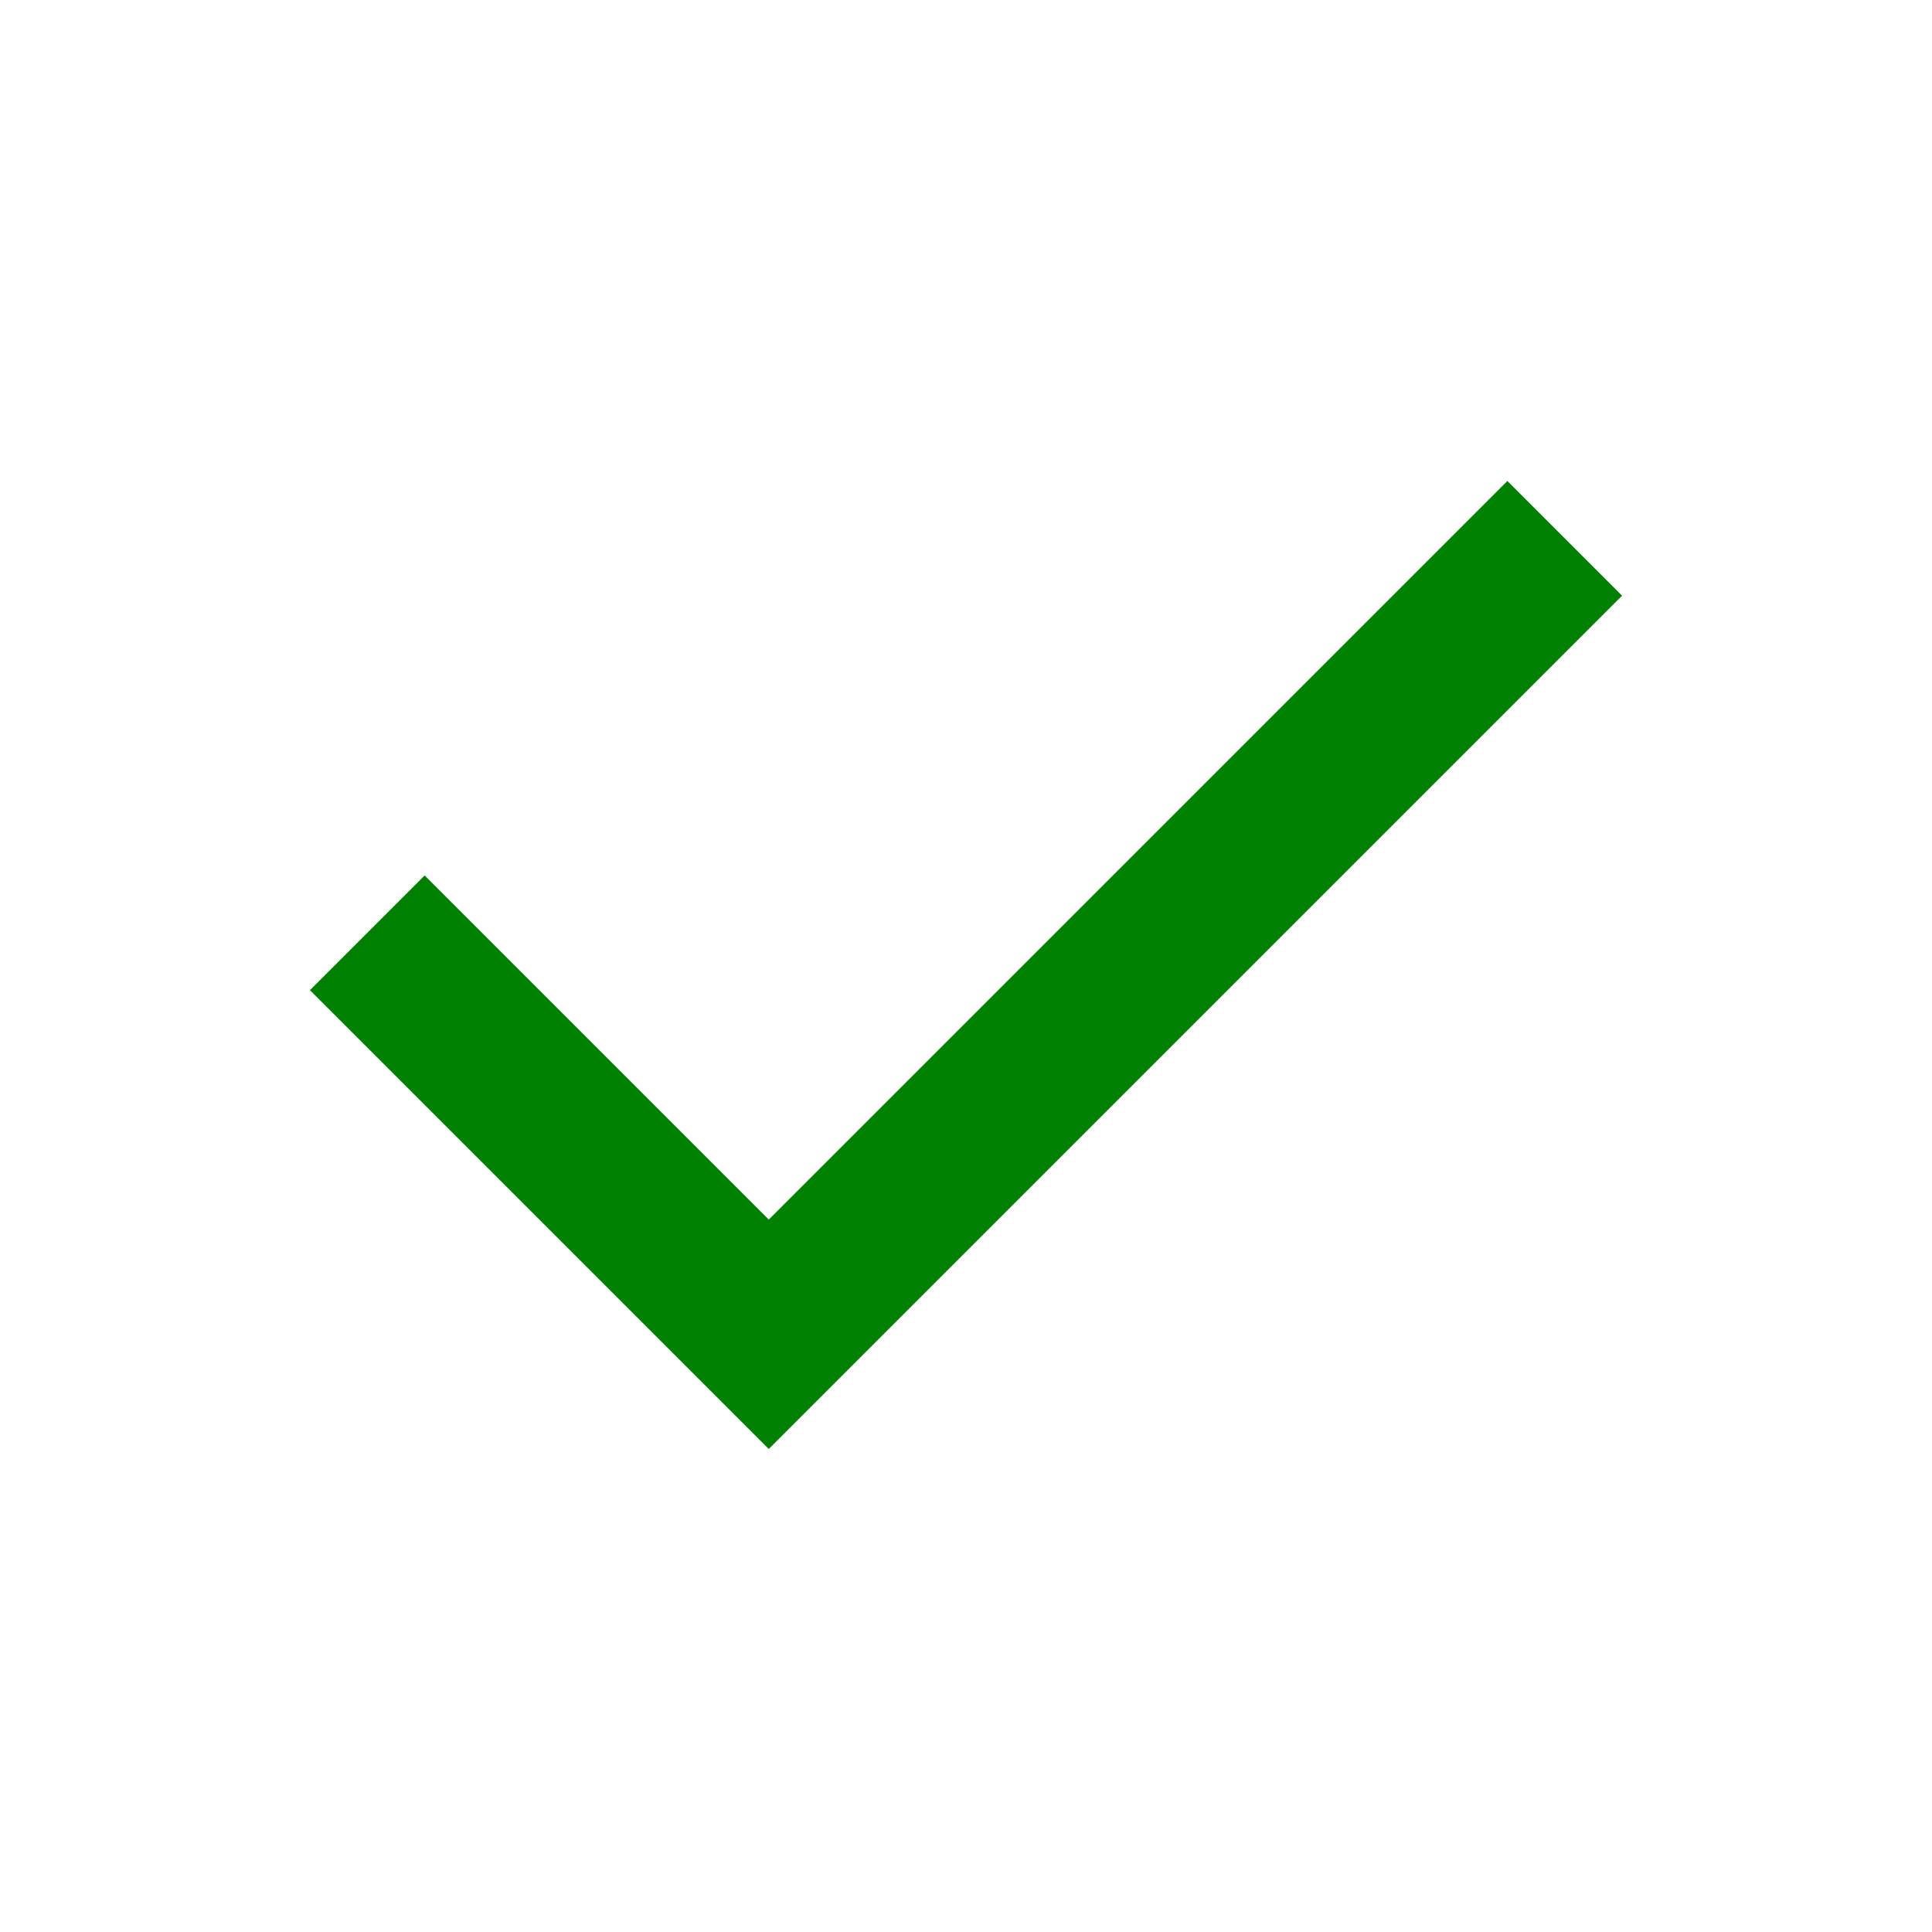
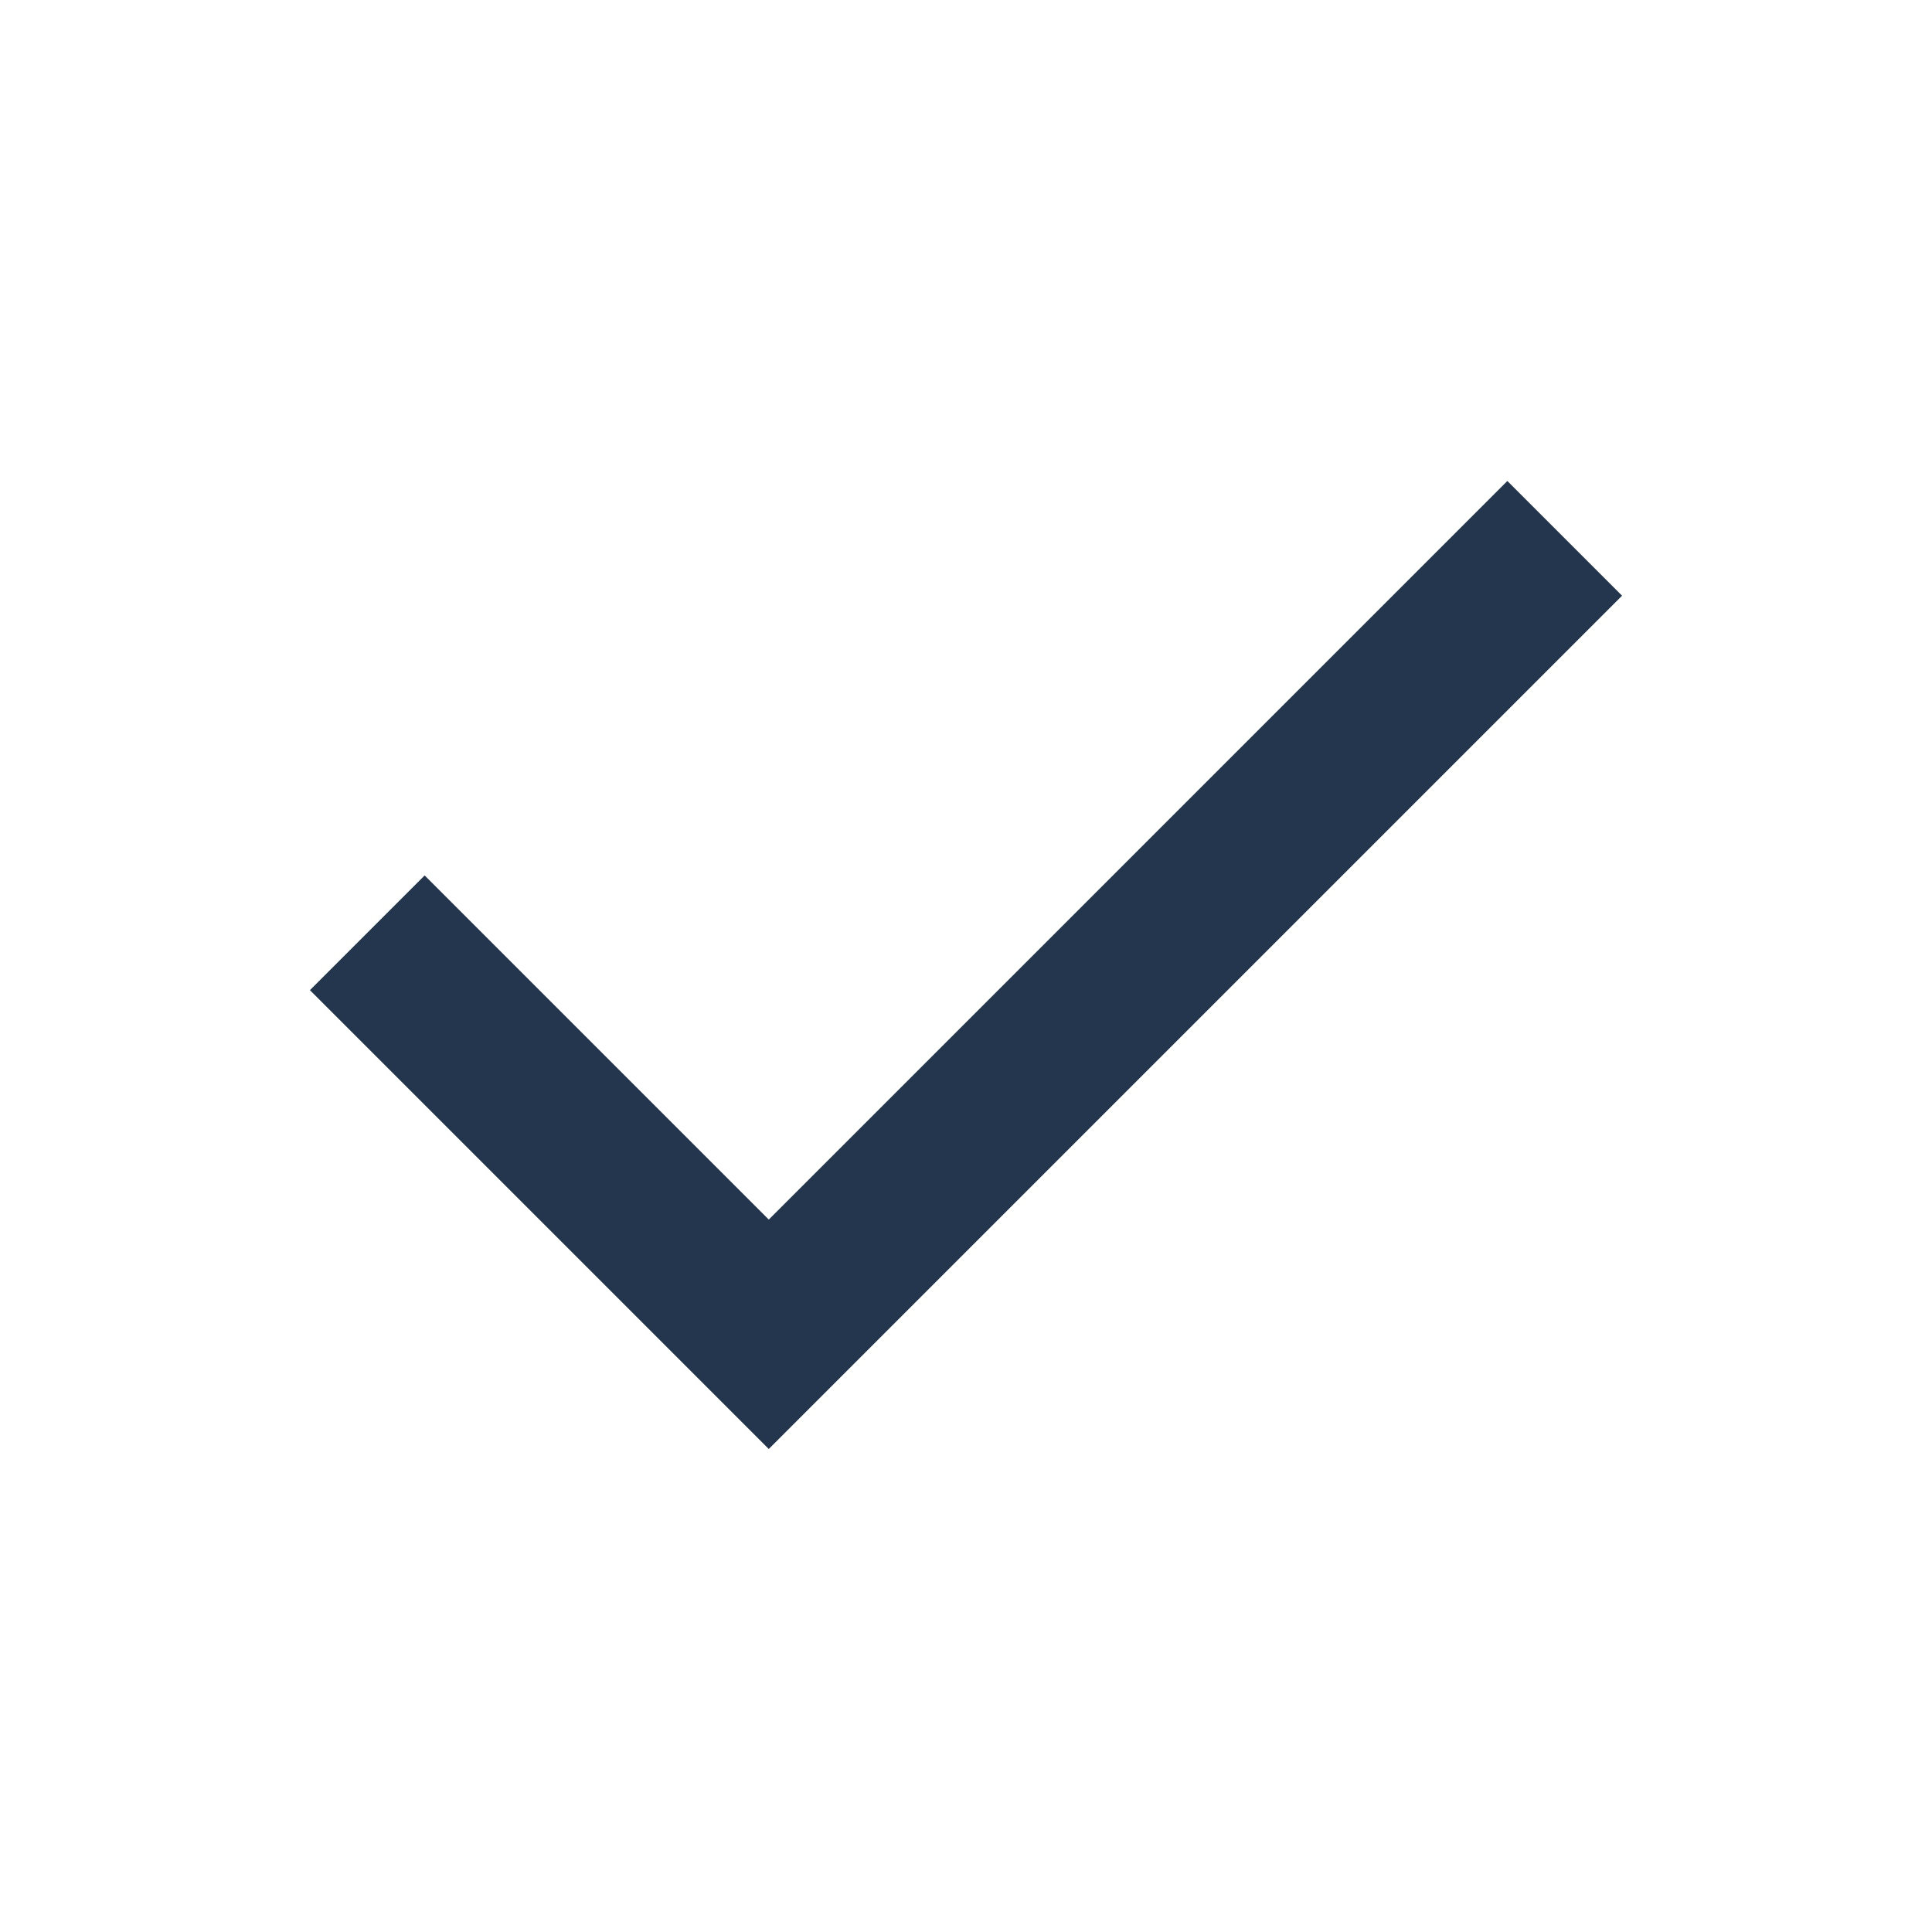
- <svg xmlns="http://www.w3.org/2000/svg" height="24" style="fill:green" viewBox="0 -960 960 960" width="24">
+ <svg xmlns="http://www.w3.org/2000/svg" height="24" style="fill:#23364d" viewBox="0 -960 960 960" width="24">
  <path d="M382-240 154-468l57-57 171 171 367-367 57 57-424 424Z" />
</svg>
